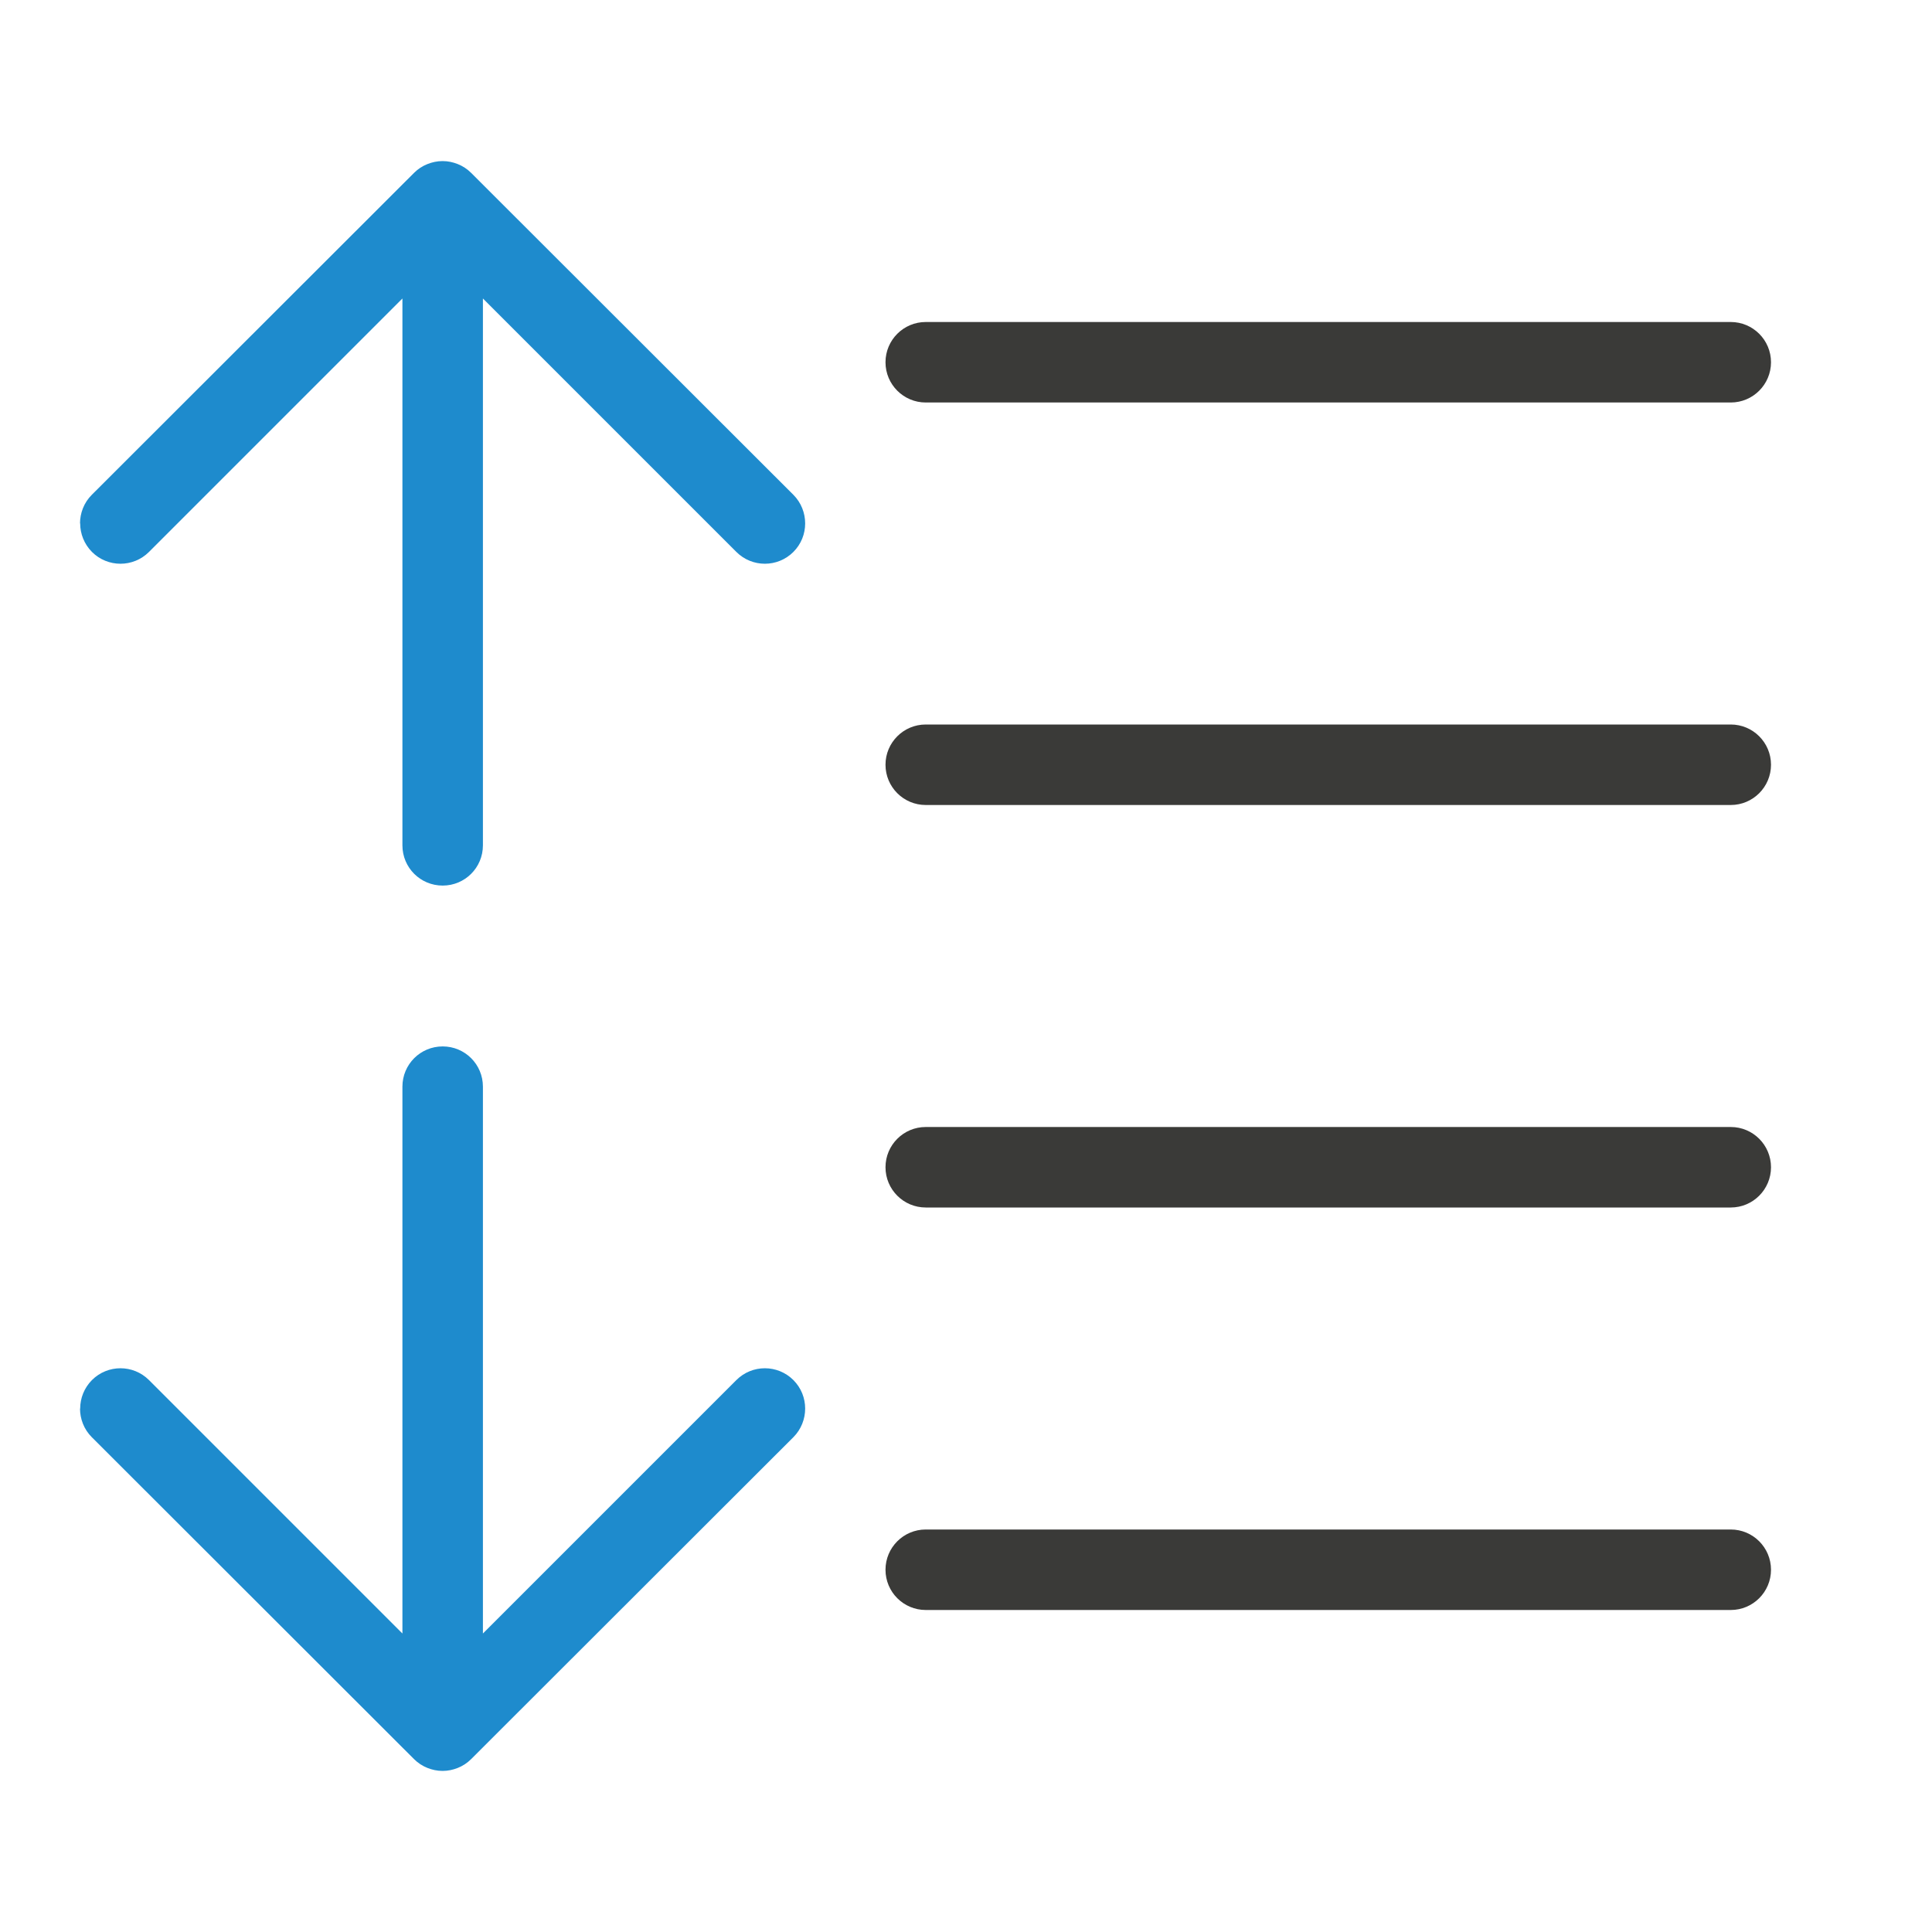
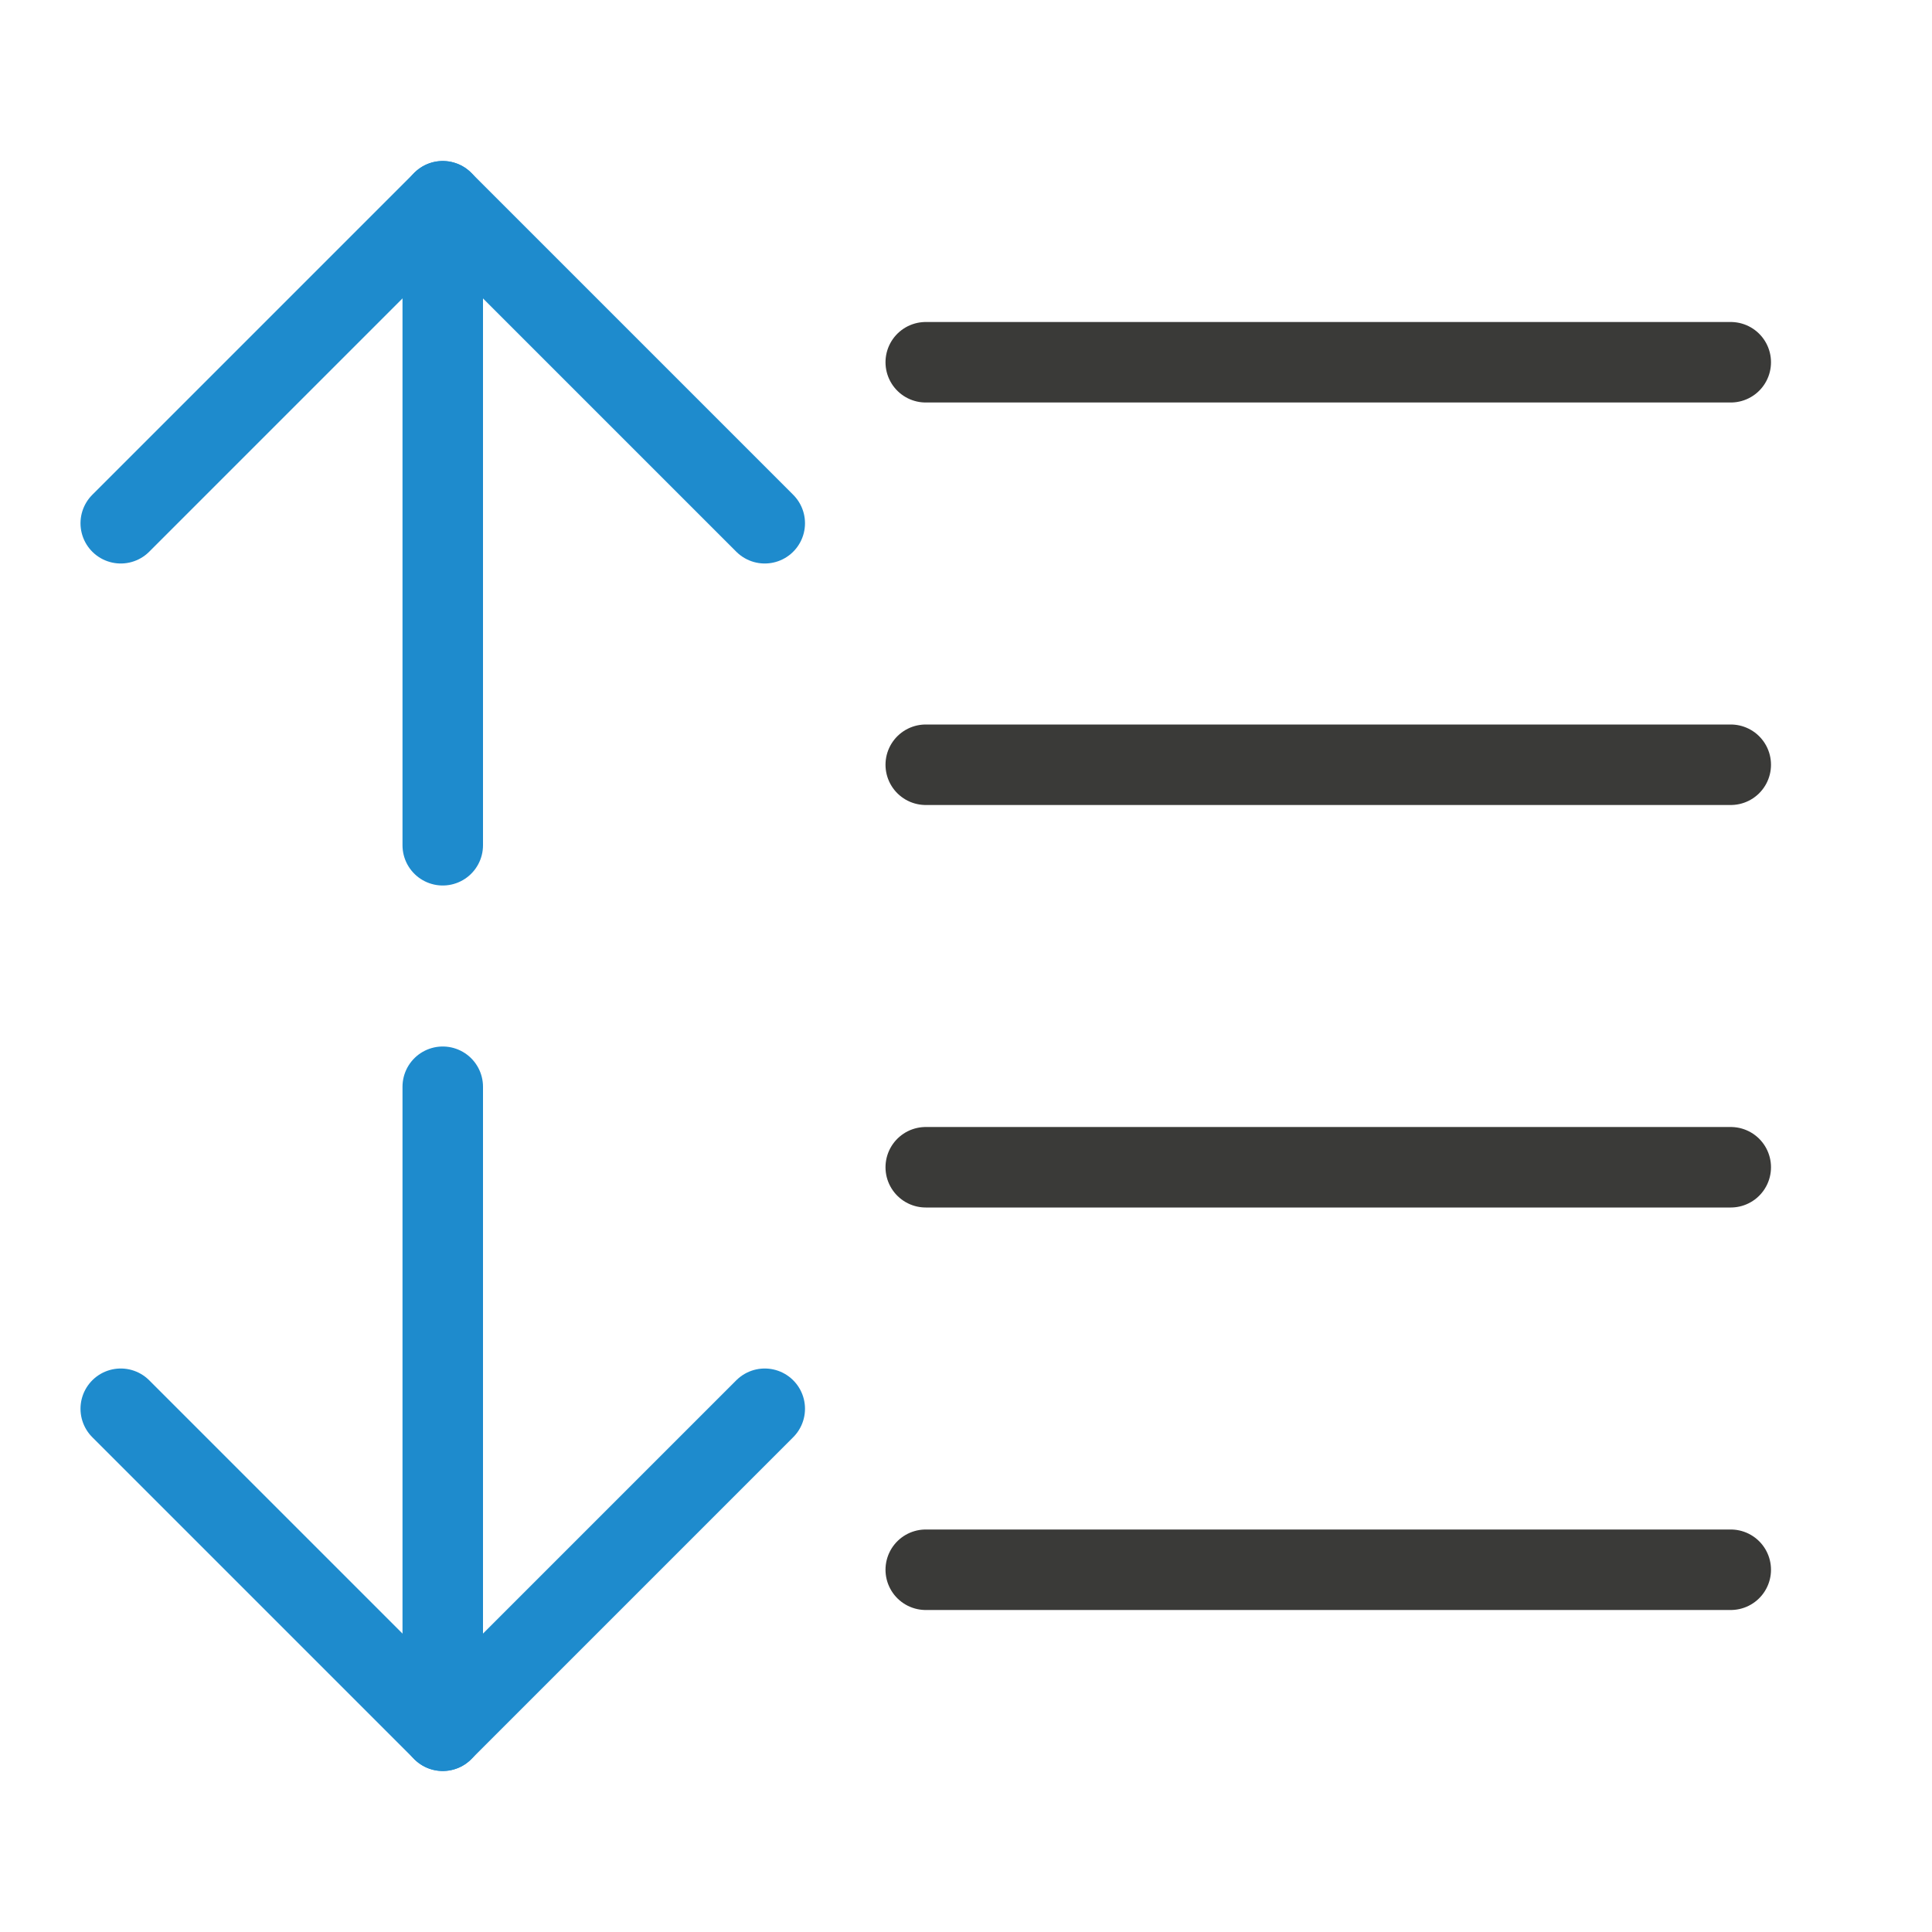
<svg xmlns="http://www.w3.org/2000/svg" viewBox="0 0 24 24">
-   <g fill="#3a3a38" transform="scale(-1 1)">
-     <rect height="1" ry=".5" width="11" x="-22" y="14" />
-     <rect height="1" ry=".5" width="11" x="-22" y="4" />
-     <rect height="1" ry=".5" width="11" x="-22" y="9" />
-     <rect height="1" ry=".5" width="11" x="-22" y="19" />
+   <g id="background" class="icn icn--line-color" fill="none" stroke="#3a3a38" stroke-linecap="round" stroke-linejoin="round">
+     <path d="m 11.5,4.5 h 10 z M 11.5,9.5 h 10 z m 0,5 h 10 z m 0,5 h 10 z" />
  </g>
-   <g fill="#1e8bcd">
-     <path d="m.996 6.502c0 .128.049.256.146.354.196.196.513.196.709 0l3.148-3.148v6.793c0 .277.223.5.5.5s.5-.223.5-.5v-6.793l3.148 3.148c.196.196.513.196.709 0 .098-.098.146-.226.146-.354 0-.128-.049-.258-.146-.355l-4.004-4c-.047-.047-.103-.084-.166-.109-.058-.023-.121-.037-.188-.037s-.13.014-.188.037c-.063.025-.119.062-.166.109l-4.004 4c-.098.098-.146.228-.146.355z" />
-     <path d="m.996 17.498c0-.128.049-.256.146-.354.196-.196.513-.196.709 0l3.148 3.148v-6.793c0-.277.223-.5.5-.5s.5.223.5.5v6.793l3.148-3.148c.196-.196.513-.196.709 0 .098.098.146.226.146.354 0 .128-.049.258-.146.355l-4.004 4c-.047.047-.103.084-.166.109-.058.023-.121.037-.188.037s-.13-.014-.188-.037c-.063-.025-.119-.062-.166-.109l-4.004-4c-.098-.098-.146-.228-.146-.355z" />
+   <g id="symbol" class="icn icn--highlight-color-line" fill="none" stroke="#1e8bcd" stroke-linecap="round" stroke-linejoin="round">
+     <path d="m 1.5,6.5 4,-4 4,4" />
+     <path d="M 5.5,2.5 V 10.5" />
+     <path d="m 5.5,13.5 v 8" />
+     <path d="m 1.5,17.5 4,4 4,-4" />
  </g>
</svg>
